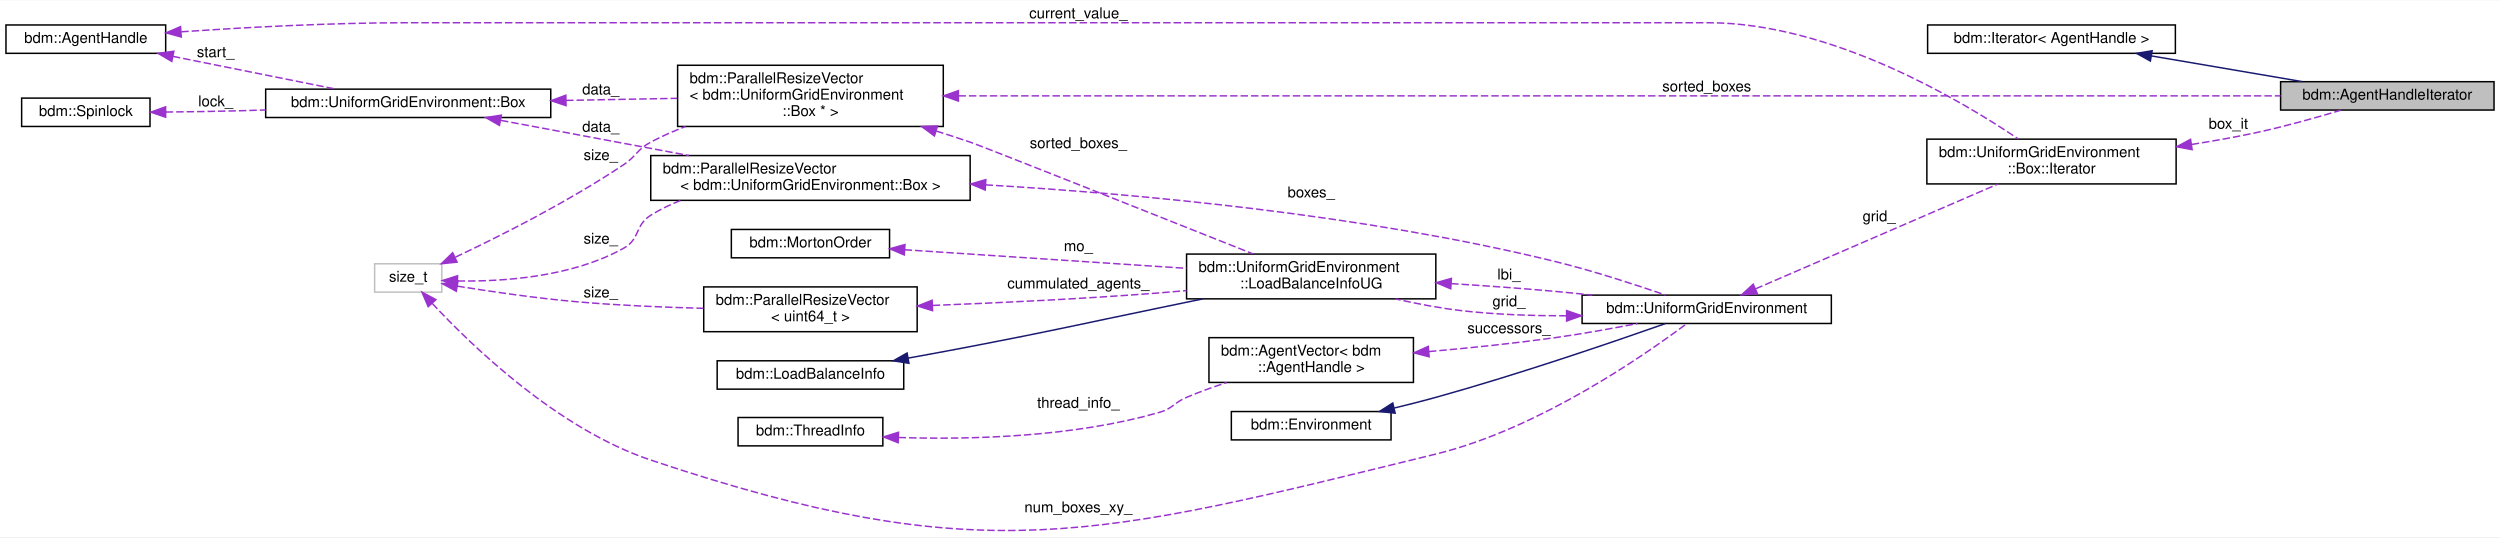
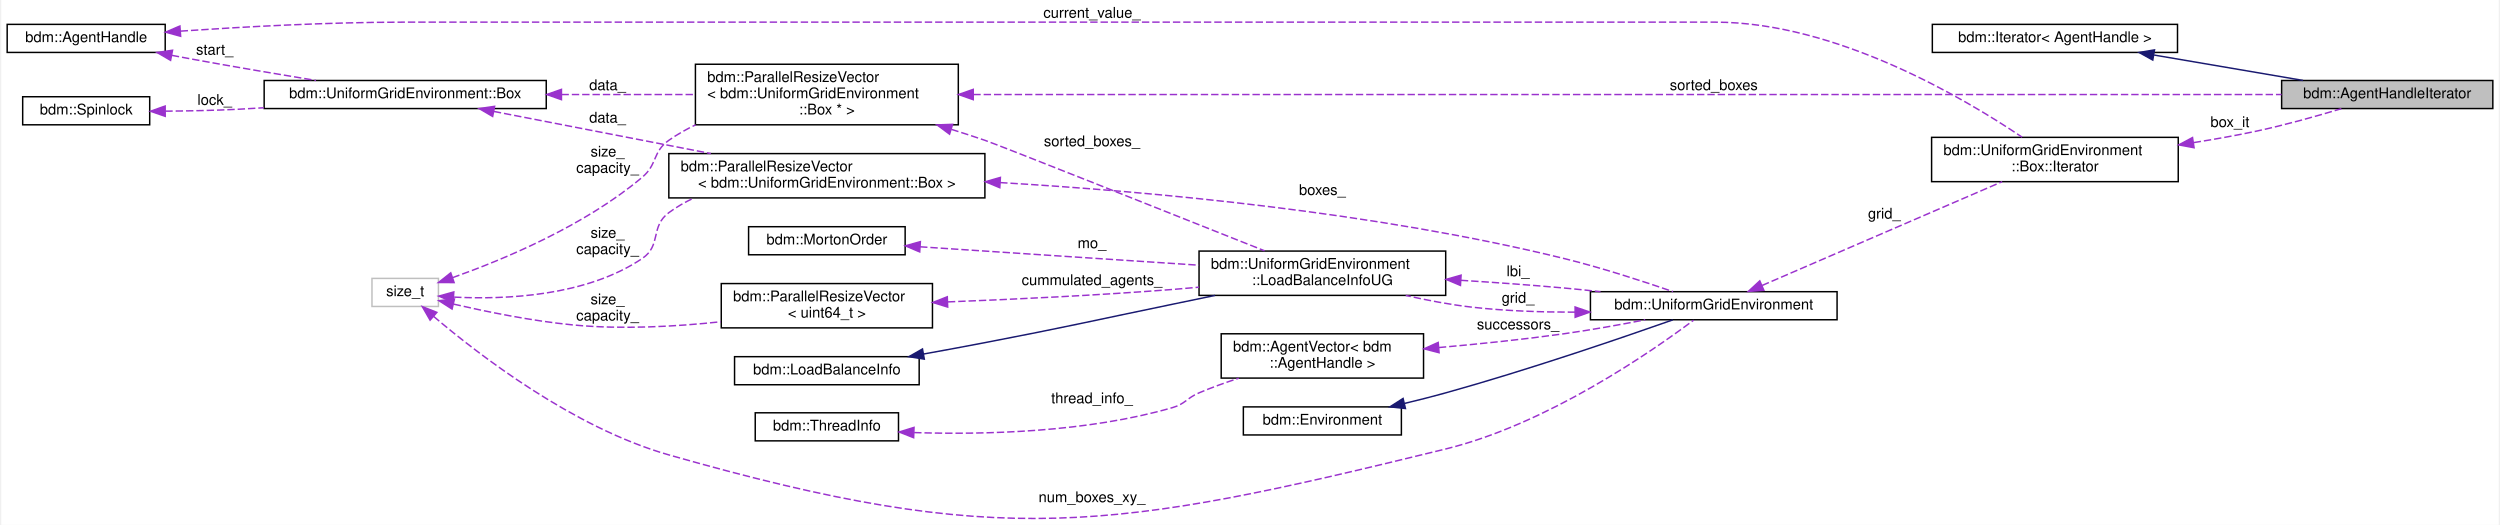
- <svg xmlns="http://www.w3.org/2000/svg" xmlns:xlink="http://www.w3.org/1999/xlink" width="1675pt" height="360pt" viewBox="0.00 0.00 1675.00 359.54">
-   <g id="graph0" class="graph" transform="scale(1 1) rotate(0) translate(4 355.54)">
-     <polygon fill="white" stroke="transparent" points="-4,4 -4,-355.54 1671,-355.54 1671,4 -4,4" />
+ <svg xmlns="http://www.w3.org/2000/svg" xmlns:xlink="http://www.w3.org/1999/xlink" width="1691pt" height="355pt" viewBox="0.00 0.00 1691.00 355.36">
+   <g id="graph0" class="graph" transform="scale(1 1) rotate(0) translate(4 351.36)">
+     <polygon fill="white" stroke="transparent" points="-4,4 -4,-351.36 1687,-351.36 1687,4 -4,4" />
    <g id="node1" class="node">
      <g id="a_node1">
        <a xlink:title=" ">
-           <polygon fill="#bfbfbf" stroke="black" points="1524,-282.04 1524,-301.04 1667,-301.04 1667,-282.04 1524,-282.04" />
-           <text text-anchor="middle" x="1595.5" y="-289.04" font-family="Helvetica,sans-Serif" font-size="10.00">bdm::AgentHandleIterator</text>
+           <polygon fill="#bfbfbf" stroke="black" points="1540,-277.86 1540,-296.86 1683,-296.86 1683,-277.86 1540,-277.86" />
+           <text text-anchor="middle" x="1611.5" y="-284.86" font-family="Helvetica,sans-Serif" font-size="10.00">bdm::AgentHandleIterator</text>
        </a>
      </g>
    </g>
    <g id="node2" class="node">
      <g id="a_node2">
        <a xlink:href="classbdm_1_1Iterator.html" target="_top" xlink:title=" ">
-           <polygon fill="white" stroke="black" points="1287.5,-320.04 1287.5,-339.04 1453.5,-339.04 1453.5,-320.04 1287.5,-320.04" />
-           <text text-anchor="middle" x="1370.5" y="-327.04" font-family="Helvetica,sans-Serif" font-size="10.00">bdm::Iterator&lt; AgentHandle &gt;</text>
+           <polygon fill="white" stroke="black" points="1303.5,-315.86 1303.5,-334.86 1469.5,-334.86 1469.5,-315.86 1303.5,-315.86" />
+           <text text-anchor="middle" x="1386.5" y="-322.86" font-family="Helvetica,sans-Serif" font-size="10.00">bdm::Iterator&lt; AgentHandle &gt;</text>
        </a>
      </g>
    </g>
    <g id="edge1" class="edge">
-       <path fill="none" stroke="midnightblue" d="M1437.67,-318.26C1469.75,-312.79 1507.87,-306.3 1538.49,-301.08" />
-       <polygon fill="midnightblue" stroke="midnightblue" points="1436.75,-314.87 1427.48,-320 1437.93,-321.77 1436.75,-314.87" />
+       <path fill="none" stroke="midnightblue" d="M1453.67,-314.08C1485.75,-308.61 1523.87,-302.12 1554.49,-296.9" />
+       <polygon fill="midnightblue" stroke="midnightblue" points="1452.75,-310.69 1443.48,-315.82 1453.93,-317.59 1452.75,-310.69" />
    </g>
    <g id="node3" class="node">
      <g id="a_node3">
        <a xlink:href="structbdm_1_1UniformGridEnvironment_1_1Box_1_1Iterator.html" target="_top" xlink:title="An iterator that iterates over the cells in this box.">
-           <polygon fill="white" stroke="black" points="1287,-232.54 1287,-262.54 1454,-262.54 1454,-232.54 1287,-232.54" />
-           <text text-anchor="start" x="1295" y="-250.54" font-family="Helvetica,sans-Serif" font-size="10.00">bdm::UniformGridEnvironment</text>
-           <text text-anchor="middle" x="1370.5" y="-239.54" font-family="Helvetica,sans-Serif" font-size="10.00">::Box::Iterator</text>
+           <polygon fill="white" stroke="black" points="1303,-228.36 1303,-258.36 1470,-258.36 1470,-228.36 1303,-228.36" />
+           <text text-anchor="start" x="1311" y="-246.36" font-family="Helvetica,sans-Serif" font-size="10.00">bdm::UniformGridEnvironment</text>
+           <text text-anchor="middle" x="1386.5" y="-235.36" font-family="Helvetica,sans-Serif" font-size="10.00">::Box::Iterator</text>
        </a>
      </g>
    </g>
    <g id="edge2" class="edge">
-       <path fill="none" stroke="#9a32cd" stroke-dasharray="5,2" d="M1464.44,-259C1478.42,-261.2 1492.63,-263.72 1506,-266.54 1525.68,-270.69 1547.43,-276.81 1564.44,-281.95" />
-       <polygon fill="#9a32cd" stroke="#9a32cd" points="1464.73,-255.5 1454.32,-257.44 1463.67,-262.42 1464.73,-255.5" />
-       <text text-anchor="middle" x="1489" y="-269.54" font-family="Helvetica,sans-Serif" font-size="10.00"> box_it</text>
+       <path fill="none" stroke="#9a32cd" stroke-dasharray="5,2" d="M1480.44,-254.81C1494.42,-257.02 1508.63,-259.54 1522,-262.36 1541.68,-266.51 1563.43,-272.63 1580.44,-277.77" />
+       <polygon fill="#9a32cd" stroke="#9a32cd" points="1480.73,-251.32 1470.32,-253.26 1479.67,-258.24 1480.73,-251.32" />
+       <text text-anchor="middle" x="1505" y="-265.36" font-family="Helvetica,sans-Serif" font-size="10.00"> box_it</text>
    </g>
    <g id="node4" class="node">
      <g id="a_node4">
        <a xlink:href="classbdm_1_1AgentHandle.html" target="_top" xlink:title=" ">
-           <polygon fill="white" stroke="black" points="0,-320.04 0,-339.04 107,-339.04 107,-320.04 0,-320.04" />
-           <text text-anchor="middle" x="53.5" y="-327.04" font-family="Helvetica,sans-Serif" font-size="10.00">bdm::AgentHandle</text>
+           <polygon fill="white" stroke="black" points="0,-315.86 0,-334.86 107,-334.86 107,-315.86 0,-315.86" />
+           <text text-anchor="middle" x="53.5" y="-322.86" font-family="Helvetica,sans-Serif" font-size="10.00">bdm::AgentHandle</text>
        </a>
      </g>
    </g>
    <g id="edge3" class="edge">
-       <path fill="none" stroke="#9a32cd" stroke-dasharray="5,2" d="M117.45,-334.48C160.06,-337.4 217.64,-340.54 268.5,-340.54 268.5,-340.54 268.5,-340.54 1140.5,-340.54 1222.24,-340.54 1309.14,-289.04 1348.25,-262.69" />
-       <polygon fill="#9a32cd" stroke="#9a32cd" points="117.45,-330.97 107.23,-333.76 116.96,-337.95 117.45,-330.97" />
-       <text text-anchor="middle" x="718.5" y="-343.54" font-family="Helvetica,sans-Serif" font-size="10.00"> current_value_</text>
+       <path fill="none" stroke="#9a32cd" stroke-dasharray="5,2" d="M117.45,-330.29C160.06,-333.22 217.64,-336.36 268.5,-336.36 268.5,-336.36 268.5,-336.36 1156.5,-336.36 1238.24,-336.36 1325.14,-284.86 1364.25,-258.51" />
+       <polygon fill="#9a32cd" stroke="#9a32cd" points="117.45,-326.79 107.23,-329.58 116.96,-333.77 117.45,-326.79" />
+       <text text-anchor="middle" x="734.5" y="-339.36" font-family="Helvetica,sans-Serif" font-size="10.00"> current_value_</text>
    </g>
    <g id="node15" class="node">
      <g id="a_node15">
        <a xlink:href="structbdm_1_1UniformGridEnvironment_1_1Box.html" target="_top" xlink:title="A single unit cube of the grid.">
-           <polygon fill="white" stroke="black" points="174,-277.04 174,-296.04 365,-296.04 365,-277.04 174,-277.04" />
-           <text text-anchor="middle" x="269.5" y="-284.04" font-family="Helvetica,sans-Serif" font-size="10.00">bdm::UniformGridEnvironment::Box</text>
+           <polygon fill="white" stroke="black" points="174,-277.86 174,-296.86 365,-296.86 365,-277.86 174,-277.86" />
+           <text text-anchor="middle" x="269.5" y="-284.86" font-family="Helvetica,sans-Serif" font-size="10.00">bdm::UniformGridEnvironment::Box</text>
        </a>
      </g>
    </g>
    <g id="edge17" class="edge">
-       <path fill="none" stroke="#9a32cd" stroke-dasharray="5,2" d="M111.84,-318.01C146.02,-311.15 188.89,-302.53 221.14,-296.05" />
-       <polygon fill="#9a32cd" stroke="#9a32cd" points="111.11,-314.59 101.99,-319.99 112.49,-321.45 111.11,-314.59" />
-       <text text-anchor="middle" x="140.5" y="-317.54" font-family="Helvetica,sans-Serif" font-size="10.00"> start_</text>
+       <path fill="none" stroke="#9a32cd" stroke-dasharray="5,2" d="M111.48,-313.89C116.05,-313.01 120.6,-312.16 125,-311.36 152.58,-306.31 183.22,-301.13 209.08,-296.88" />
+       <polygon fill="#9a32cd" stroke="#9a32cd" points="110.64,-310.49 101.49,-315.82 111.97,-317.36 110.64,-310.49" />
+       <text text-anchor="middle" x="140.5" y="-314.36" font-family="Helvetica,sans-Serif" font-size="10.00"> start_</text>
    </g>
    <g id="node5" class="node">
      <g id="a_node5">
        <a xlink:href="classbdm_1_1UniformGridEnvironment.html" target="_top" xlink:title="A class that represents Cartesian 3D grid.">
-           <polygon fill="white" stroke="black" points="1056,-139.04 1056,-158.04 1223,-158.04 1223,-139.04 1056,-139.04" />
-           <text text-anchor="middle" x="1139.5" y="-146.04" font-family="Helvetica,sans-Serif" font-size="10.00">bdm::UniformGridEnvironment</text>
+           <polygon fill="white" stroke="black" points="1072,-134.86 1072,-153.86 1239,-153.86 1239,-134.86 1072,-134.86" />
+           <text text-anchor="middle" x="1155.5" y="-141.86" font-family="Helvetica,sans-Serif" font-size="10.00">bdm::UniformGridEnvironment</text>
        </a>
      </g>
    </g>
    <g id="edge4" class="edge">
-       <path fill="none" stroke="#9a32cd" stroke-dasharray="5,2" d="M1172.22,-162.25C1214.92,-180.71 1290.63,-213.44 1334.8,-232.54" />
-       <polygon fill="#9a32cd" stroke="#9a32cd" points="1173.44,-158.97 1162.87,-158.21 1170.66,-165.39 1173.44,-158.97" />
-       <text text-anchor="middle" x="1255" y="-207.54" font-family="Helvetica,sans-Serif" font-size="10.00"> grid_</text>
+       <path fill="none" stroke="#9a32cd" stroke-dasharray="5,2" d="M1188.22,-158.07C1230.92,-176.53 1306.63,-209.26 1350.8,-228.36" />
+       <polygon fill="#9a32cd" stroke="#9a32cd" points="1189.44,-154.78 1178.87,-154.03 1186.66,-161.21 1189.44,-154.78" />
+       <text text-anchor="middle" x="1271" y="-203.36" font-family="Helvetica,sans-Serif" font-size="10.00"> grid_</text>
    </g>
    <g id="node9" class="node">
      <g id="a_node9">
        <a xlink:href="classbdm_1_1UniformGridEnvironment_1_1LoadBalanceInfoUG.html" target="_top" xlink:title=" ">
-           <polygon fill="white" stroke="black" points="791,-155.54 791,-185.54 958,-185.54 958,-155.54 791,-155.54" />
-           <text text-anchor="start" x="799" y="-173.54" font-family="Helvetica,sans-Serif" font-size="10.00">bdm::UniformGridEnvironment</text>
-           <text text-anchor="middle" x="874.5" y="-162.54" font-family="Helvetica,sans-Serif" font-size="10.00">::LoadBalanceInfoUG</text>
+           <polygon fill="white" stroke="black" points="807,-151.36 807,-181.36 974,-181.36 974,-151.36 807,-151.36" />
+           <text text-anchor="start" x="815" y="-169.36" font-family="Helvetica,sans-Serif" font-size="10.00">bdm::UniformGridEnvironment</text>
+           <text text-anchor="middle" x="890.5" y="-158.36" font-family="Helvetica,sans-Serif" font-size="10.00">::LoadBalanceInfoUG</text>
        </a>
      </g>
    </g>
    <g id="edge13" class="edge">
-       <path fill="none" stroke="#9a32cd" stroke-dasharray="5,2" d="M1045.61,-144.18C1022.79,-144.15 998.47,-145 976,-147.54 961.24,-149.2 945.48,-152.21 930.93,-155.51" />
-       <polygon fill="#9a32cd" stroke="#9a32cd" points="1045.61,-147.68 1055.63,-144.24 1045.65,-140.68 1045.61,-147.68" />
-       <text text-anchor="middle" x="1007" y="-150.54" font-family="Helvetica,sans-Serif" font-size="10.00"> grid_</text>
+       <path fill="none" stroke="#9a32cd" stroke-dasharray="5,2" d="M1061.61,-140C1038.79,-139.97 1014.47,-140.82 992,-143.36 977.24,-145.02 961.48,-148.03 946.93,-151.33" />
+       <polygon fill="#9a32cd" stroke="#9a32cd" points="1061.61,-143.5 1071.63,-140.06 1061.65,-136.5 1061.61,-143.5" />
+       <text text-anchor="middle" x="1023" y="-146.36" font-family="Helvetica,sans-Serif" font-size="10.00"> grid_</text>
    </g>
    <g id="node6" class="node">
      <g id="a_node6">
        <a xlink:href="classbdm_1_1Environment.html" target="_top" xlink:title=" ">
-           <polygon fill="white" stroke="black" points="821,-61.04 821,-80.04 928,-80.04 928,-61.04 821,-61.04" />
-           <text text-anchor="middle" x="874.5" y="-68.04" font-family="Helvetica,sans-Serif" font-size="10.00">bdm::Environment</text>
+           <polygon fill="white" stroke="black" points="837,-56.86 837,-75.86 944,-75.86 944,-56.86 837,-56.86" />
+           <text text-anchor="middle" x="890.5" y="-63.86" font-family="Helvetica,sans-Serif" font-size="10.00">bdm::Environment</text>
        </a>
      </g>
    </g>
    <g id="edge5" class="edge">
-       <path fill="none" stroke="midnightblue" d="M930.19,-82.41C939.5,-84.63 949.06,-87.05 958,-89.54 1013.27,-104.9 1076.79,-126.64 1111.82,-138.98" />
-       <polygon fill="midnightblue" stroke="midnightblue" points="930.75,-78.94 920.21,-80.07 929.15,-85.76 930.75,-78.94" />
+       <path fill="none" stroke="midnightblue" d="M946.19,-78.23C955.5,-80.45 965.06,-82.87 974,-85.36 1029.27,-100.72 1092.79,-122.46 1127.82,-134.8" />
+       <polygon fill="midnightblue" stroke="midnightblue" points="946.75,-74.76 936.21,-75.89 945.15,-81.58 946.75,-74.76" />
    </g>
    <g id="node7" class="node">
      <g id="a_node7">
        <a xlink:href="classbdm_1_1AgentVector.html" target="_top" xlink:title=" ">
-           <polygon fill="white" stroke="black" points="806,-99.54 806,-129.54 943,-129.54 943,-99.54 806,-99.54" />
-           <text text-anchor="start" x="814" y="-117.54" font-family="Helvetica,sans-Serif" font-size="10.00">bdm::AgentVector&lt; bdm</text>
-           <text text-anchor="middle" x="874.5" y="-106.54" font-family="Helvetica,sans-Serif" font-size="10.00">::AgentHandle &gt;</text>
+           <polygon fill="white" stroke="black" points="822,-95.36 822,-125.36 959,-125.36 959,-95.36 822,-95.36" />
+           <text text-anchor="start" x="830" y="-113.36" font-family="Helvetica,sans-Serif" font-size="10.00">bdm::AgentVector&lt; bdm</text>
+           <text text-anchor="middle" x="890.5" y="-102.36" font-family="Helvetica,sans-Serif" font-size="10.00">::AgentHandle &gt;</text>
        </a>
      </g>
    </g>
    <g id="edge6" class="edge">
-       <path fill="none" stroke="#9a32cd" stroke-dasharray="5,2" d="M953.38,-120.22C980.26,-122.58 1010.51,-125.68 1038,-129.54 1056.11,-132.08 1075.92,-135.65 1093.12,-139.01" />
-       <polygon fill="#9a32cd" stroke="#9a32cd" points="953.53,-116.72 943.26,-119.35 952.93,-123.69 953.53,-116.72" />
-       <text text-anchor="middle" x="1007" y="-132.54" font-family="Helvetica,sans-Serif" font-size="10.00"> successors_</text>
+       <path fill="none" stroke="#9a32cd" stroke-dasharray="5,2" d="M969.38,-116.04C996.26,-118.4 1026.51,-121.5 1054,-125.36 1072.11,-127.9 1091.92,-131.47 1109.12,-134.83" />
+       <polygon fill="#9a32cd" stroke="#9a32cd" points="969.53,-112.54 959.26,-115.17 968.93,-119.51 969.53,-112.54" />
+       <text text-anchor="middle" x="1023" y="-128.36" font-family="Helvetica,sans-Serif" font-size="10.00"> successors_</text>
    </g>
    <g id="node8" class="node">
      <g id="a_node8">
        <a xlink:href="classbdm_1_1ThreadInfo.html" target="_top" xlink:title="This class stores information about each thread. (e.g. to which NUMA node it belongs to....">
-           <polygon fill="white" stroke="black" points="490.5,-57.04 490.5,-76.04 587.5,-76.04 587.5,-57.04 490.5,-57.04" />
-           <text text-anchor="middle" x="539" y="-64.04" font-family="Helvetica,sans-Serif" font-size="10.00">bdm::ThreadInfo</text>
+           <polygon fill="white" stroke="black" points="506.5,-52.86 506.5,-71.86 603.5,-71.86 603.5,-52.86 506.5,-52.86" />
+           <text text-anchor="middle" x="555" y="-59.86" font-family="Helvetica,sans-Serif" font-size="10.00">bdm::ThreadInfo</text>
        </a>
      </g>
    </g>
    <g id="edge7" class="edge">
-       <path fill="none" stroke="#9a32cd" stroke-dasharray="5,2" d="M598.08,-62.65C645.97,-61.13 715.17,-62.82 773,-79.54 781.79,-82.08 782.57,-85.97 791,-89.54 799.54,-93.16 808.79,-96.49 817.89,-99.46" />
-       <polygon fill="#9a32cd" stroke="#9a32cd" points="597.76,-59.16 587.9,-63.04 598.02,-66.16 597.76,-59.16" />
-       <text text-anchor="middle" x="718.5" y="-82.54" font-family="Helvetica,sans-Serif" font-size="10.00"> thread_info_</text>
+       <path fill="none" stroke="#9a32cd" stroke-dasharray="5,2" d="M614.08,-58.47C661.97,-56.95 731.17,-58.64 789,-75.36 797.79,-77.9 798.57,-81.79 807,-85.36 815.54,-88.98 824.79,-92.31 833.89,-95.28" />
+       <polygon fill="#9a32cd" stroke="#9a32cd" points="613.76,-54.98 603.9,-58.86 614.02,-61.98 613.76,-54.98" />
+       <text text-anchor="middle" x="734.5" y="-78.36" font-family="Helvetica,sans-Serif" font-size="10.00"> thread_info_</text>
    </g>
    <g id="edge8" class="edge">
-       <path fill="none" stroke="#9a32cd" stroke-dasharray="5,2" d="M968.26,-165.75C991.08,-164.32 1015.44,-162.58 1038,-160.54 1046.05,-159.81 1054.45,-158.96 1062.82,-158.04" />
-       <polygon fill="#9a32cd" stroke="#9a32cd" points="968,-162.26 958.24,-166.37 968.43,-169.25 968,-162.26" />
-       <text text-anchor="middle" x="1007" y="-168.54" font-family="Helvetica,sans-Serif" font-size="10.00"> lbi_</text>
+       <path fill="none" stroke="#9a32cd" stroke-dasharray="5,2" d="M984.26,-161.57C1007.08,-160.14 1031.44,-158.4 1054,-156.36 1062.05,-155.63 1070.45,-154.77 1078.82,-153.86" />
+       <polygon fill="#9a32cd" stroke="#9a32cd" points="984,-158.08 974.24,-162.18 984.43,-165.07 984,-158.08" />
+       <text text-anchor="middle" x="1023" y="-164.36" font-family="Helvetica,sans-Serif" font-size="10.00"> lbi_</text>
    </g>
    <g id="node10" class="node">
      <g id="a_node10">
        <a xlink:href="classbdm_1_1LoadBalanceInfo.html" target="_top" xlink:title=" ">
-           <polygon fill="white" stroke="black" points="476.5,-95.04 476.5,-114.04 601.5,-114.04 601.5,-95.04 476.5,-95.04" />
-           <text text-anchor="middle" x="539" y="-102.04" font-family="Helvetica,sans-Serif" font-size="10.00">bdm::LoadBalanceInfo</text>
+           <polygon fill="white" stroke="black" points="492.5,-90.86 492.5,-109.86 617.5,-109.86 617.5,-90.86 492.5,-90.86" />
+           <text text-anchor="middle" x="555" y="-97.86" font-family="Helvetica,sans-Serif" font-size="10.00">bdm::LoadBalanceInfo</text>
        </a>
      </g>
    </g>
    <g id="edge9" class="edge">
-       <path fill="none" stroke="midnightblue" d="M604.38,-115.82C618.13,-118.3 632.55,-120.96 646,-123.54 702.58,-134.4 716.58,-137.87 773,-149.54 782.34,-151.47 792.16,-153.51 801.86,-155.53" />
-       <polygon fill="midnightblue" stroke="midnightblue" points="604.98,-112.37 594.52,-114.04 603.74,-119.26 604.98,-112.37" />
+       <path fill="none" stroke="midnightblue" d="M620.38,-111.64C634.13,-114.12 648.55,-116.78 662,-119.36 718.58,-130.22 732.58,-133.69 789,-145.36 798.34,-147.29 808.16,-149.33 817.86,-151.35" />
+       <polygon fill="midnightblue" stroke="midnightblue" points="620.98,-108.19 610.52,-109.86 619.74,-115.08 620.98,-108.19" />
    </g>
    <g id="node11" class="node">
      <g id="a_node11">
        <a xlink:href="classbdm_1_1ParallelResizeVector.html" target="_top" xlink:title=" ">
-           <polygon fill="white" stroke="black" points="467.5,-133.54 467.5,-163.54 610.5,-163.54 610.5,-133.54 467.5,-133.54" />
-           <text text-anchor="start" x="475.5" y="-151.54" font-family="Helvetica,sans-Serif" font-size="10.00">bdm::ParallelResizeVector</text>
-           <text text-anchor="middle" x="539" y="-140.54" font-family="Helvetica,sans-Serif" font-size="10.00">&lt; uint64_t &gt;</text>
+           <polygon fill="white" stroke="black" points="483.5,-129.36 483.5,-159.36 626.5,-159.36 626.5,-129.36 483.5,-129.36" />
+           <text text-anchor="start" x="491.5" y="-147.36" font-family="Helvetica,sans-Serif" font-size="10.00">bdm::ParallelResizeVector</text>
+           <text text-anchor="middle" x="555" y="-136.36" font-family="Helvetica,sans-Serif" font-size="10.00">&lt; uint64_t &gt;</text>
        </a>
      </g>
    </g>
    <g id="edge10" class="edge">
-       <path fill="none" stroke="#9a32cd" stroke-dasharray="5,2" d="M620.94,-151.13C665.79,-152.87 722.53,-155.59 773,-159.54 778.86,-160 784.91,-160.52 791,-161.09" />
-       <polygon fill="#9a32cd" stroke="#9a32cd" points="620.81,-147.62 610.68,-150.74 620.54,-154.61 620.81,-147.62" />
-       <text text-anchor="middle" x="718.5" y="-162.54" font-family="Helvetica,sans-Serif" font-size="10.00"> cummulated_agents_</text>
+       <path fill="none" stroke="#9a32cd" stroke-dasharray="5,2" d="M636.94,-146.95C681.79,-148.69 738.53,-151.41 789,-155.36 794.86,-155.82 800.91,-156.34 807,-156.91" />
+       <polygon fill="#9a32cd" stroke="#9a32cd" points="636.81,-143.44 626.68,-146.56 636.54,-150.43 636.81,-143.44" />
+       <text text-anchor="middle" x="734.5" y="-158.36" font-family="Helvetica,sans-Serif" font-size="10.00"> cummulated_agents_</text>
    </g>
    <g id="node12" class="node">
      <g id="a_node12">
        <a xlink:title=" ">
-           <polygon fill="white" stroke="#bfbfbf" points="247,-160.04 247,-179.04 292,-179.04 292,-160.04 247,-160.04" />
-           <text text-anchor="middle" x="269.5" y="-167.04" font-family="Helvetica,sans-Serif" font-size="10.00">size_t</text>
+           <polygon fill="white" stroke="#bfbfbf" points="247,-143.86 247,-162.86 292,-162.86 292,-143.86 247,-143.86" />
+           <text text-anchor="middle" x="269.5" y="-150.86" font-family="Helvetica,sans-Serif" font-size="10.00">size_t</text>
        </a>
      </g>
    </g>
    <g id="edge22" class="edge">
-       <path fill="none" stroke="#9a32cd" stroke-dasharray="5,2" d="M285.59,-152.5C311.94,-124.19 369.53,-68.48 432,-47.54 653.66,26.78 730.91,4.02 958,-51.54 1026.77,-68.36 1097.69,-117.64 1125.87,-138.75" />
-       <polygon fill="#9a32cd" stroke="#9a32cd" points="282.88,-150.28 278.72,-160.03 288.05,-155 282.88,-150.28" />
-       <text text-anchor="middle" x="718.5" y="-12.54" font-family="Helvetica,sans-Serif" font-size="10.00"> num_boxes_xy_</text>
+       <path fill="none" stroke="#9a32cd" stroke-dasharray="5,2" d="M288.73,-137.14C319.14,-111.29 383.3,-61.78 448,-43.36 672.85,20.67 746.91,8.2 974,-47.36 1042.77,-64.18 1113.69,-113.46 1141.87,-134.57" />
+       <polygon fill="#9a32cd" stroke="#9a32cd" points="286.35,-134.57 281.07,-143.76 290.93,-139.86 286.35,-134.57" />
+       <text text-anchor="middle" x="734.5" y="-11.36" font-family="Helvetica,sans-Serif" font-size="10.00"> num_boxes_xy_</text>
    </g>
    <g id="edge11" class="edge">
-       <path fill="none" stroke="#9a32cd" stroke-dasharray="5,2" d="M302.4,-164.05C324.87,-160.42 355.68,-155.91 383,-153.54 410.49,-151.15 440.82,-149.87 467.3,-149.19" />
-       <polygon fill="#9a32cd" stroke="#9a32cd" points="301.71,-160.62 292.41,-165.7 302.84,-167.53 301.71,-160.62" />
-       <text text-anchor="middle" x="398.5" y="-156.54" font-family="Helvetica,sans-Serif" font-size="10.00"> size_</text>
+       <path fill="none" stroke="#9a32cd" stroke-dasharray="5,2" d="M302.27,-145.44C324.67,-140.28 355.47,-134.02 383,-131.36 415.89,-128.17 452.41,-130.19 483.23,-133.5" />
+       <polygon fill="#9a32cd" stroke="#9a32cd" points="301.23,-142.09 292.3,-147.79 302.84,-148.9 301.23,-142.09" />
+       <text text-anchor="middle" x="406.5" y="-145.36" font-family="Helvetica,sans-Serif" font-size="10.00"> size_</text>
+       <text text-anchor="middle" x="406.5" y="-134.36" font-family="Helvetica,sans-Serif" font-size="10.00">capacity_</text>
    </g>
    <g id="node14" class="node">
      <g id="a_node14">
        <a xlink:href="classbdm_1_1ParallelResizeVector.html" target="_top" xlink:title=" ">
-           <polygon fill="white" stroke="black" points="450,-271.04 450,-312.04 628,-312.04 628,-271.04 450,-271.04" />
-           <text text-anchor="start" x="458" y="-300.04" font-family="Helvetica,sans-Serif" font-size="10.00">bdm::ParallelResizeVector</text>
-           <text text-anchor="start" x="458" y="-289.04" font-family="Helvetica,sans-Serif" font-size="10.00">&lt; bdm::UniformGridEnvironment</text>
-           <text text-anchor="middle" x="539" y="-278.04" font-family="Helvetica,sans-Serif" font-size="10.00">::Box * &gt;</text>
+           <polygon fill="white" stroke="black" points="466,-266.86 466,-307.86 644,-307.86 644,-266.86 466,-266.86" />
+           <text text-anchor="start" x="474" y="-295.86" font-family="Helvetica,sans-Serif" font-size="10.00">bdm::ParallelResizeVector</text>
+           <text text-anchor="start" x="474" y="-284.86" font-family="Helvetica,sans-Serif" font-size="10.00">&lt; bdm::UniformGridEnvironment</text>
+           <text text-anchor="middle" x="555" y="-273.86" font-family="Helvetica,sans-Serif" font-size="10.00">::Box * &gt;</text>
        </a>
      </g>
    </g>
    <g id="edge15" class="edge">
-       <path fill="none" stroke="#9a32cd" stroke-dasharray="5,2" d="M301.15,-183.48C330.94,-197.55 376.98,-220.7 414,-245.54 422.65,-251.34 422.81,-255.64 432,-260.54 439.36,-264.46 447.28,-267.94 455.36,-271.03" />
-       <polygon fill="#9a32cd" stroke="#9a32cd" points="302.25,-180.13 291.71,-179.07 299.29,-186.47 302.25,-180.13" />
-       <text text-anchor="middle" x="398.5" y="-248.54" font-family="Helvetica,sans-Serif" font-size="10.00"> size_</text>
+       <path fill="none" stroke="#9a32cd" stroke-dasharray="5,2" d="M301.5,-163.34C335.67,-175.46 390.97,-198.43 430,-231.36 440.46,-240.19 436.82,-248.45 448,-256.36 453.64,-260.34 459.78,-263.82 466.18,-266.85" />
+       <polygon fill="#9a32cd" stroke="#9a32cd" points="302.62,-160.03 292.03,-160.07 300.34,-166.65 302.62,-160.03" />
+       <text text-anchor="middle" x="406.5" y="-245.36" font-family="Helvetica,sans-Serif" font-size="10.00"> size_</text>
+       <text text-anchor="middle" x="406.5" y="-234.36" font-family="Helvetica,sans-Serif" font-size="10.00">capacity_</text>
    </g>
    <g id="node17" class="node">
      <g id="a_node17">
        <a xlink:href="classbdm_1_1ParallelResizeVector.html" target="_top" xlink:title=" ">
-           <polygon fill="white" stroke="black" points="432,-221.54 432,-251.54 646,-251.54 646,-221.54 432,-221.54" />
-           <text text-anchor="start" x="440" y="-239.54" font-family="Helvetica,sans-Serif" font-size="10.00">bdm::ParallelResizeVector</text>
-           <text text-anchor="middle" x="539" y="-228.54" font-family="Helvetica,sans-Serif" font-size="10.00">&lt; bdm::UniformGridEnvironment::Box &gt;</text>
+           <polygon fill="white" stroke="black" points="448,-217.36 448,-247.36 662,-247.36 662,-217.36 448,-217.36" />
+           <text text-anchor="start" x="456" y="-235.36" font-family="Helvetica,sans-Serif" font-size="10.00">bdm::ParallelResizeVector</text>
+           <text text-anchor="middle" x="555" y="-224.36" font-family="Helvetica,sans-Serif" font-size="10.00">&lt; bdm::UniformGridEnvironment::Box &gt;</text>
        </a>
      </g>
    </g>
    <g id="edge20" class="edge">
-       <path fill="none" stroke="#9a32cd" stroke-dasharray="5,2" d="M302.58,-167.52C333.14,-167.04 379.47,-170.14 414,-189.54 425.01,-195.72 421.29,-204.84 432,-211.54 438.25,-215.44 445.06,-218.74 452.11,-221.52" />
-       <polygon fill="#9a32cd" stroke="#9a32cd" points="302.37,-164.03 292.47,-167.82 302.57,-171.03 302.37,-164.03" />
-       <text text-anchor="middle" x="398.5" y="-192.54" font-family="Helvetica,sans-Serif" font-size="10.00"> size_</text>
+       <path fill="none" stroke="#9a32cd" stroke-dasharray="5,2" d="M302.62,-150.19C337.06,-148.45 391.92,-150.64 430,-176.36 443.2,-185.27 435.2,-197.87 448,-207.36 453.24,-211.24 458.99,-214.54 465.02,-217.32" />
+       <polygon fill="#9a32cd" stroke="#9a32cd" points="301.95,-146.73 292.2,-150.87 302.41,-153.71 301.95,-146.73" />
+       <text text-anchor="middle" x="406.5" y="-190.36" font-family="Helvetica,sans-Serif" font-size="10.00"> size_</text>
+       <text text-anchor="middle" x="406.5" y="-179.36" font-family="Helvetica,sans-Serif" font-size="10.00">capacity_</text>
    </g>
    <g id="node13" class="node">
      <g id="a_node13">
        <a xlink:href="classbdm_1_1MortonOrder.html" target="_top" xlink:title=" ">
-           <polygon fill="white" stroke="black" points="486,-183.04 486,-202.04 592,-202.04 592,-183.04 486,-183.04" />
-           <text text-anchor="middle" x="539" y="-190.04" font-family="Helvetica,sans-Serif" font-size="10.00">bdm::MortonOrder</text>
+           <polygon fill="white" stroke="black" points="502,-178.86 502,-197.86 608,-197.86 608,-178.86 502,-178.86" />
+           <text text-anchor="middle" x="555" y="-185.86" font-family="Helvetica,sans-Serif" font-size="10.00">bdm::MortonOrder</text>
        </a>
      </g>
    </g>
    <g id="edge12" class="edge">
-       <path fill="none" stroke="#9a32cd" stroke-dasharray="5,2" d="M602.1,-188.44C655.35,-184.93 732.51,-179.84 790.95,-175.98" />
-       <polygon fill="#9a32cd" stroke="#9a32cd" points="601.86,-184.95 592.11,-189.1 602.32,-191.93 601.86,-184.95" />
-       <text text-anchor="middle" x="718.5" y="-187.54" font-family="Helvetica,sans-Serif" font-size="10.00"> mo_</text>
+       <path fill="none" stroke="#9a32cd" stroke-dasharray="5,2" d="M618.1,-184.26C671.35,-180.75 748.51,-175.66 806.95,-171.8" />
+       <polygon fill="#9a32cd" stroke="#9a32cd" points="617.86,-180.77 608.11,-184.92 618.32,-187.75 617.86,-180.77" />
+       <text text-anchor="middle" x="734.5" y="-183.36" font-family="Helvetica,sans-Serif" font-size="10.00"> mo_</text>
    </g>
    <g id="edge23" class="edge">
-       <path fill="none" stroke="#9a32cd" stroke-dasharray="5,2" d="M638.16,-291.54C704.6,-291.54 794.33,-291.54 873.5,-291.54 873.5,-291.54 873.5,-291.54 1371.5,-291.54 1422.51,-291.54 1480.08,-291.54 1523.95,-291.54" />
-       <polygon fill="#9a32cd" stroke="#9a32cd" points="638.12,-288.04 628.12,-291.54 638.12,-295.04 638.12,-288.04" />
-       <text text-anchor="middle" x="1139.5" y="-294.54" font-family="Helvetica,sans-Serif" font-size="10.00"> sorted_boxes</text>
+       <path fill="none" stroke="#9a32cd" stroke-dasharray="5,2" d="M654.16,-287.36C720.6,-287.36 810.33,-287.36 889.5,-287.36 889.5,-287.36 889.5,-287.36 1387.5,-287.36 1438.51,-287.36 1496.08,-287.36 1539.95,-287.36" />
+       <polygon fill="#9a32cd" stroke="#9a32cd" points="654.12,-283.86 644.12,-287.36 654.12,-290.86 654.12,-283.86" />
+       <text text-anchor="middle" x="1155.5" y="-290.36" font-family="Helvetica,sans-Serif" font-size="10.00"> sorted_boxes</text>
    </g>
    <g id="edge14" class="edge">
-       <path fill="none" stroke="#9a32cd" stroke-dasharray="5,2" d="M623.31,-267.97C631.01,-265.55 638.67,-263.05 646,-260.54 655.42,-257.31 773.08,-210.53 835.37,-185.73" />
-       <polygon fill="#9a32cd" stroke="#9a32cd" points="622.07,-264.68 613.55,-270.98 624.14,-271.37 622.07,-264.68" />
-       <text text-anchor="middle" x="718.5" y="-256.54" font-family="Helvetica,sans-Serif" font-size="10.00"> sorted_boxes_</text>
+       <path fill="none" stroke="#9a32cd" stroke-dasharray="5,2" d="M639.31,-263.78C647.01,-261.37 654.67,-258.87 662,-256.36 671.42,-253.12 789.08,-206.35 851.37,-181.55" />
+       <polygon fill="#9a32cd" stroke="#9a32cd" points="638.07,-260.5 629.55,-266.8 640.14,-267.19 638.07,-260.5" />
+       <text text-anchor="middle" x="734.5" y="-252.36" font-family="Helvetica,sans-Serif" font-size="10.00"> sorted_boxes_</text>
    </g>
    <g id="edge16" class="edge">
-       <path fill="none" stroke="#9a32cd" stroke-dasharray="5,2" d="M375.28,-288.5C399.9,-288.96 425.89,-289.44 449.71,-289.89" />
-       <polygon fill="#9a32cd" stroke="#9a32cd" points="375.25,-284.99 365.19,-288.31 375.12,-291.99 375.25,-284.99" />
-       <text text-anchor="middle" x="398.5" y="-292.54" font-family="Helvetica,sans-Serif" font-size="10.00"> data_</text>
+       <path fill="none" stroke="#9a32cd" stroke-dasharray="5,2" d="M375.31,-287.36C405.13,-287.36 437.29,-287.36 466,-287.36" />
+       <polygon fill="#9a32cd" stroke="#9a32cd" points="375.3,-283.86 365.3,-287.36 375.3,-290.86 375.3,-283.86" />
+       <text text-anchor="middle" x="406.5" y="-290.36" font-family="Helvetica,sans-Serif" font-size="10.00"> data_</text>
    </g>
    <g id="edge21" class="edge">
-       <path fill="none" stroke="#9a32cd" stroke-dasharray="5,2" d="M331.67,-275.1C368.99,-268.13 417.13,-259.13 457.52,-251.58" />
-       <polygon fill="#9a32cd" stroke="#9a32cd" points="330.63,-271.74 321.44,-277.01 331.92,-278.62 330.63,-271.74" />
-       <text text-anchor="middle" x="398.5" y="-267.54" font-family="Helvetica,sans-Serif" font-size="10.00"> data_</text>
+       <path fill="none" stroke="#9a32cd" stroke-dasharray="5,2" d="M329.5,-275.91C372.11,-267.64 430.09,-256.4 476.44,-247.4" />
+       <polygon fill="#9a32cd" stroke="#9a32cd" points="328.71,-272.5 319.56,-277.84 330.04,-279.37 328.71,-272.5" />
+       <text text-anchor="middle" x="406.5" y="-268.36" font-family="Helvetica,sans-Serif" font-size="10.00"> data_</text>
    </g>
    <g id="node16" class="node">
      <g id="a_node16">
        <a xlink:href="classbdm_1_1Spinlock.html" target="_top" xlink:title=" ">
-           <polygon fill="white" stroke="black" points="10.5,-271.04 10.5,-290.04 96.5,-290.04 96.5,-271.04 10.5,-271.04" />
-           <text text-anchor="middle" x="53.5" y="-278.04" font-family="Helvetica,sans-Serif" font-size="10.00">bdm::Spinlock</text>
+           <polygon fill="white" stroke="black" points="10.5,-266.86 10.5,-285.86 96.5,-285.86 96.5,-266.86 10.5,-266.86" />
+           <text text-anchor="middle" x="53.5" y="-273.86" font-family="Helvetica,sans-Serif" font-size="10.00">bdm::Spinlock</text>
        </a>
      </g>
    </g>
    <g id="edge18" class="edge">
-       <path fill="none" stroke="#9a32cd" stroke-dasharray="5,2" d="M107.06,-280.71C122.8,-280.85 140.1,-281.11 156,-281.54 161.86,-281.7 167.9,-281.89 173.98,-282.1" />
-       <polygon fill="#9a32cd" stroke="#9a32cd" points="107,-277.21 96.98,-280.63 106.95,-284.21 107,-277.21" />
-       <text text-anchor="middle" x="140.5" y="-284.54" font-family="Helvetica,sans-Serif" font-size="10.00"> lock_</text>
+       <path fill="none" stroke="#9a32cd" stroke-dasharray="5,2" d="M107.08,-276.09C122.82,-276.22 140.12,-276.57 156,-277.36 161.78,-277.64 167.72,-277.99 173.71,-278.39" />
+       <polygon fill="#9a32cd" stroke="#9a32cd" points="107.01,-272.59 96.99,-276.03 106.97,-279.59 107.01,-272.59" />
+       <text text-anchor="middle" x="140.5" y="-280.36" font-family="Helvetica,sans-Serif" font-size="10.00"> lock_</text>
    </g>
    <g id="edge19" class="edge">
-       <path fill="none" stroke="#9a32cd" stroke-dasharray="5,2" d="M656.32,-231.92C758.2,-225.89 909.62,-212.06 1038,-180.54 1063.43,-174.29 1091.81,-165.04 1111.91,-158.09" />
-       <polygon fill="#9a32cd" stroke="#9a32cd" points="656.09,-228.43 646.31,-232.5 656.5,-235.42 656.09,-228.43" />
-       <text text-anchor="middle" x="874.5" y="-223.54" font-family="Helvetica,sans-Serif" font-size="10.00"> boxes_</text>
+       <path fill="none" stroke="#9a32cd" stroke-dasharray="5,2" d="M672.32,-227.74C774.2,-221.71 925.62,-207.88 1054,-176.36 1079.43,-170.11 1107.81,-160.86 1127.91,-153.91" />
+       <polygon fill="#9a32cd" stroke="#9a32cd" points="672.09,-224.25 662.31,-228.32 672.5,-231.24 672.09,-224.25" />
+       <text text-anchor="middle" x="890.5" y="-219.36" font-family="Helvetica,sans-Serif" font-size="10.00"> boxes_</text>
    </g>
  </g>
</svg>
